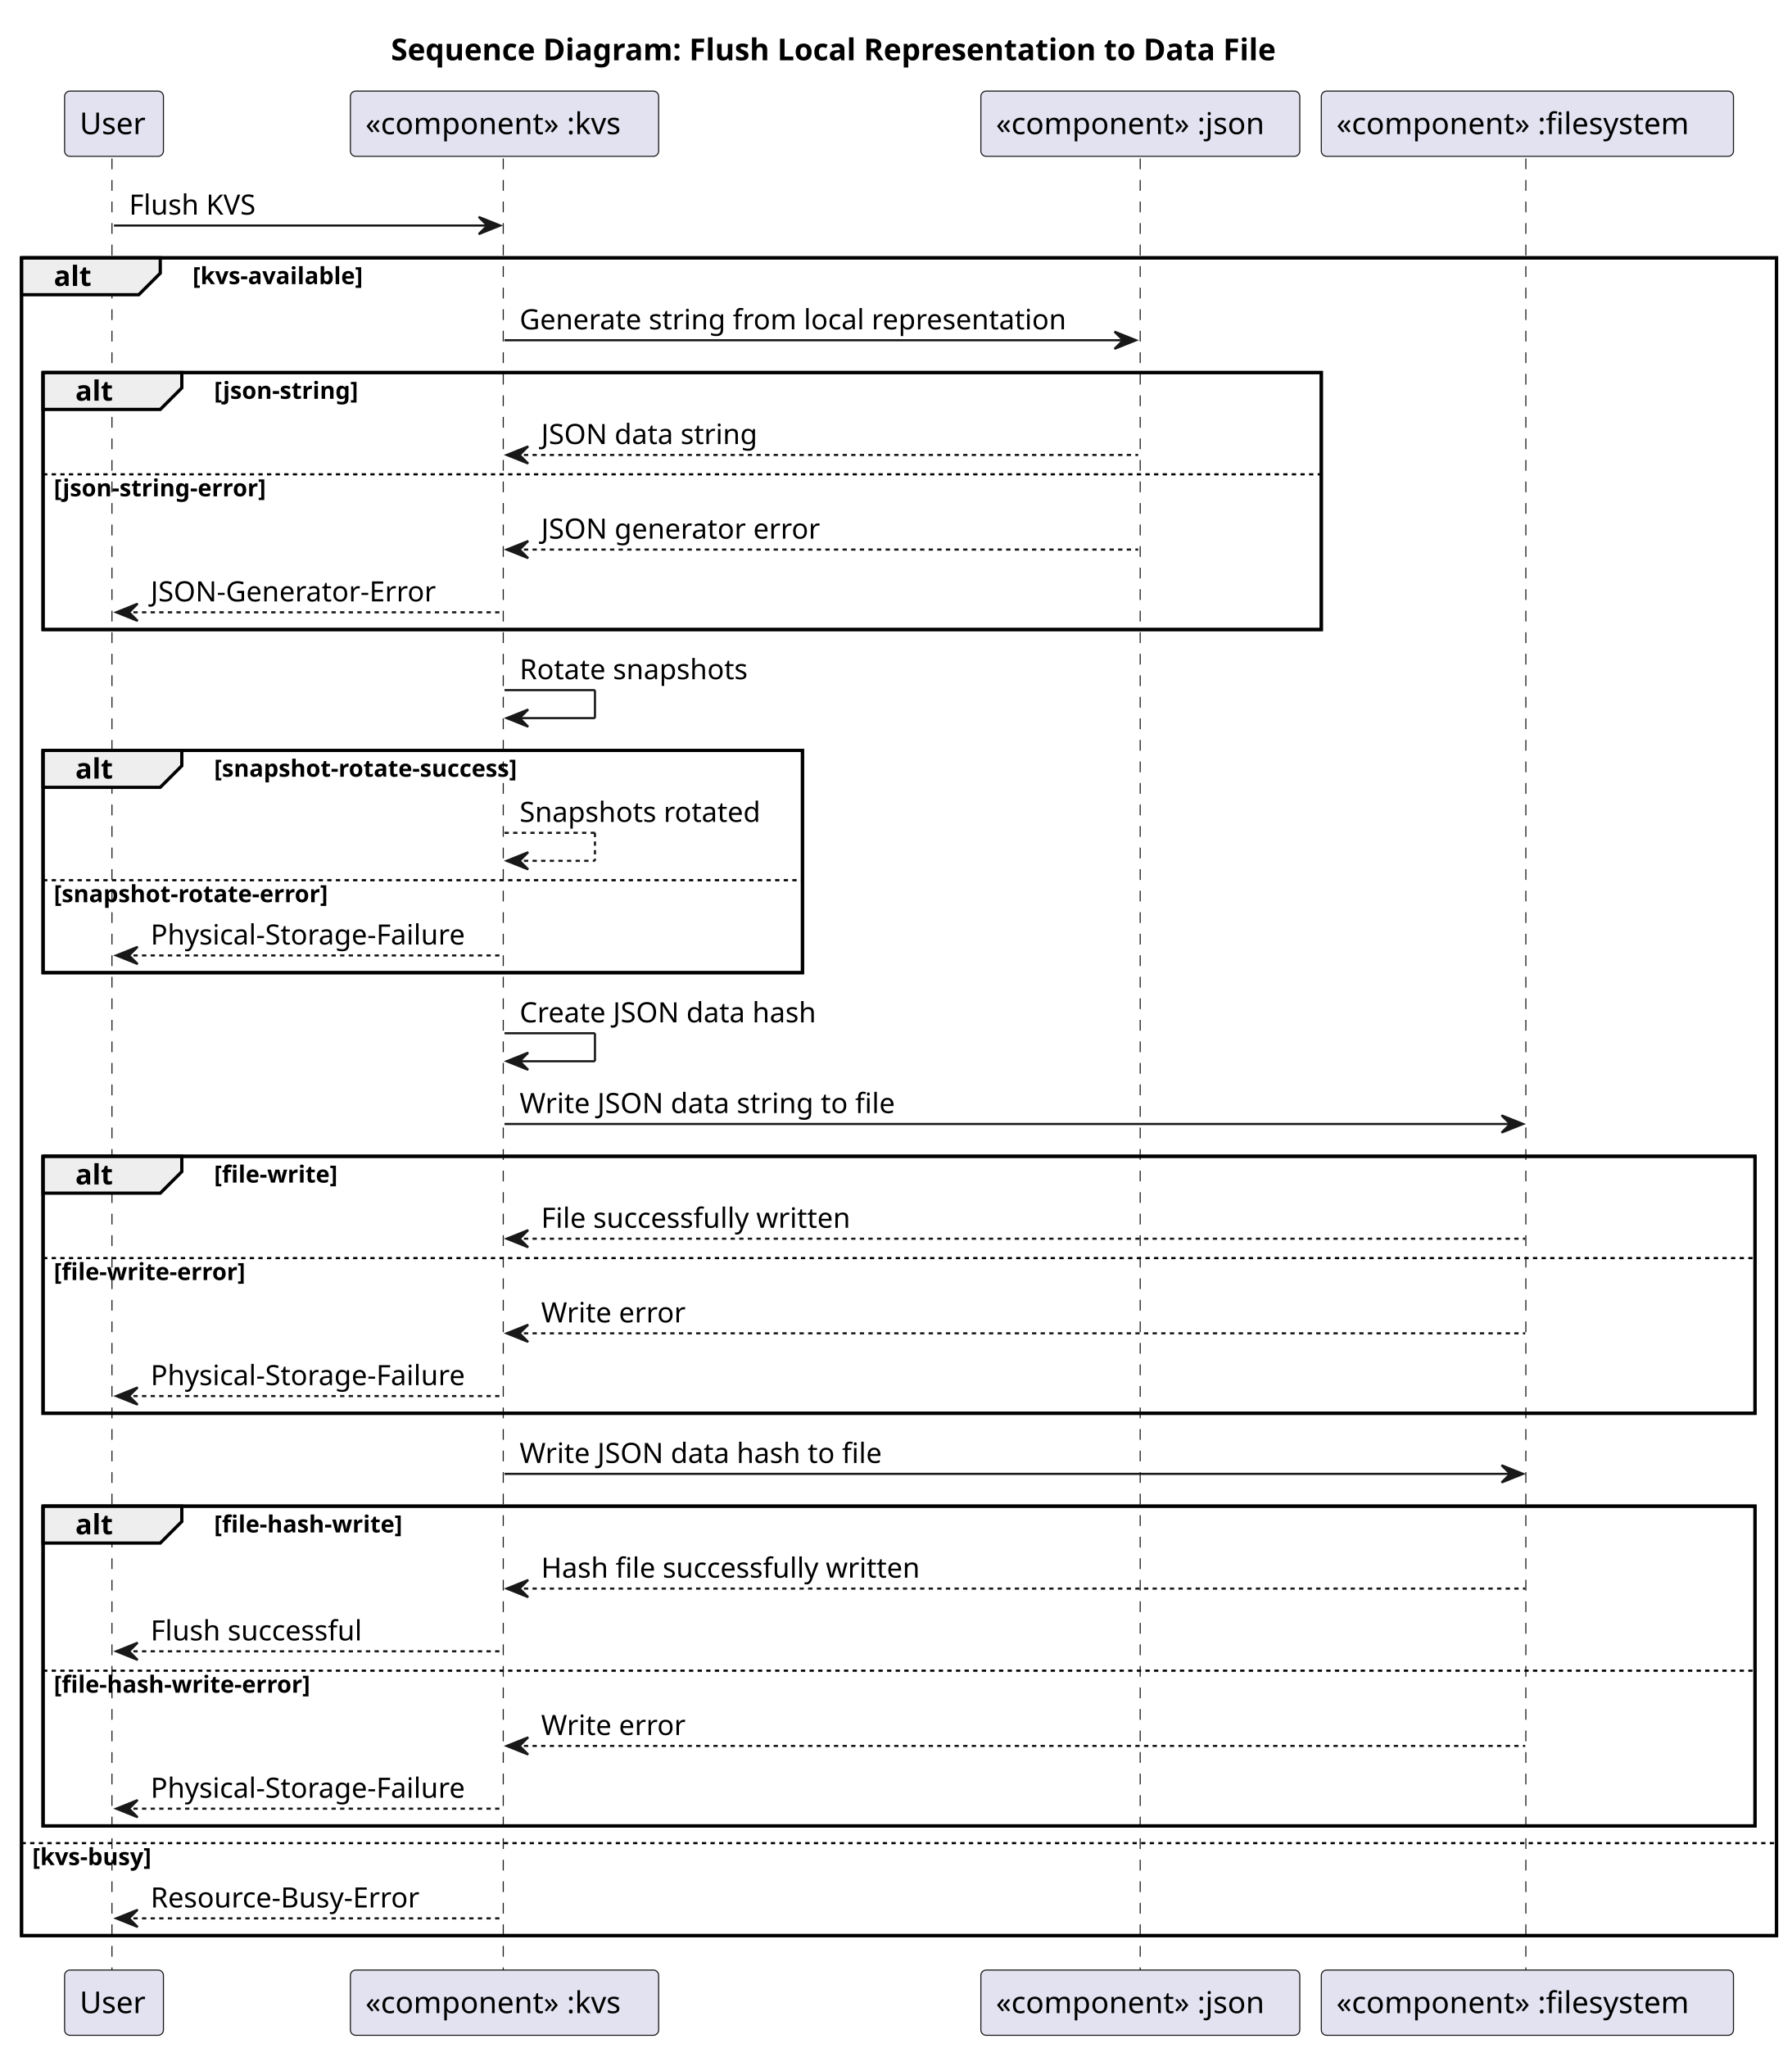
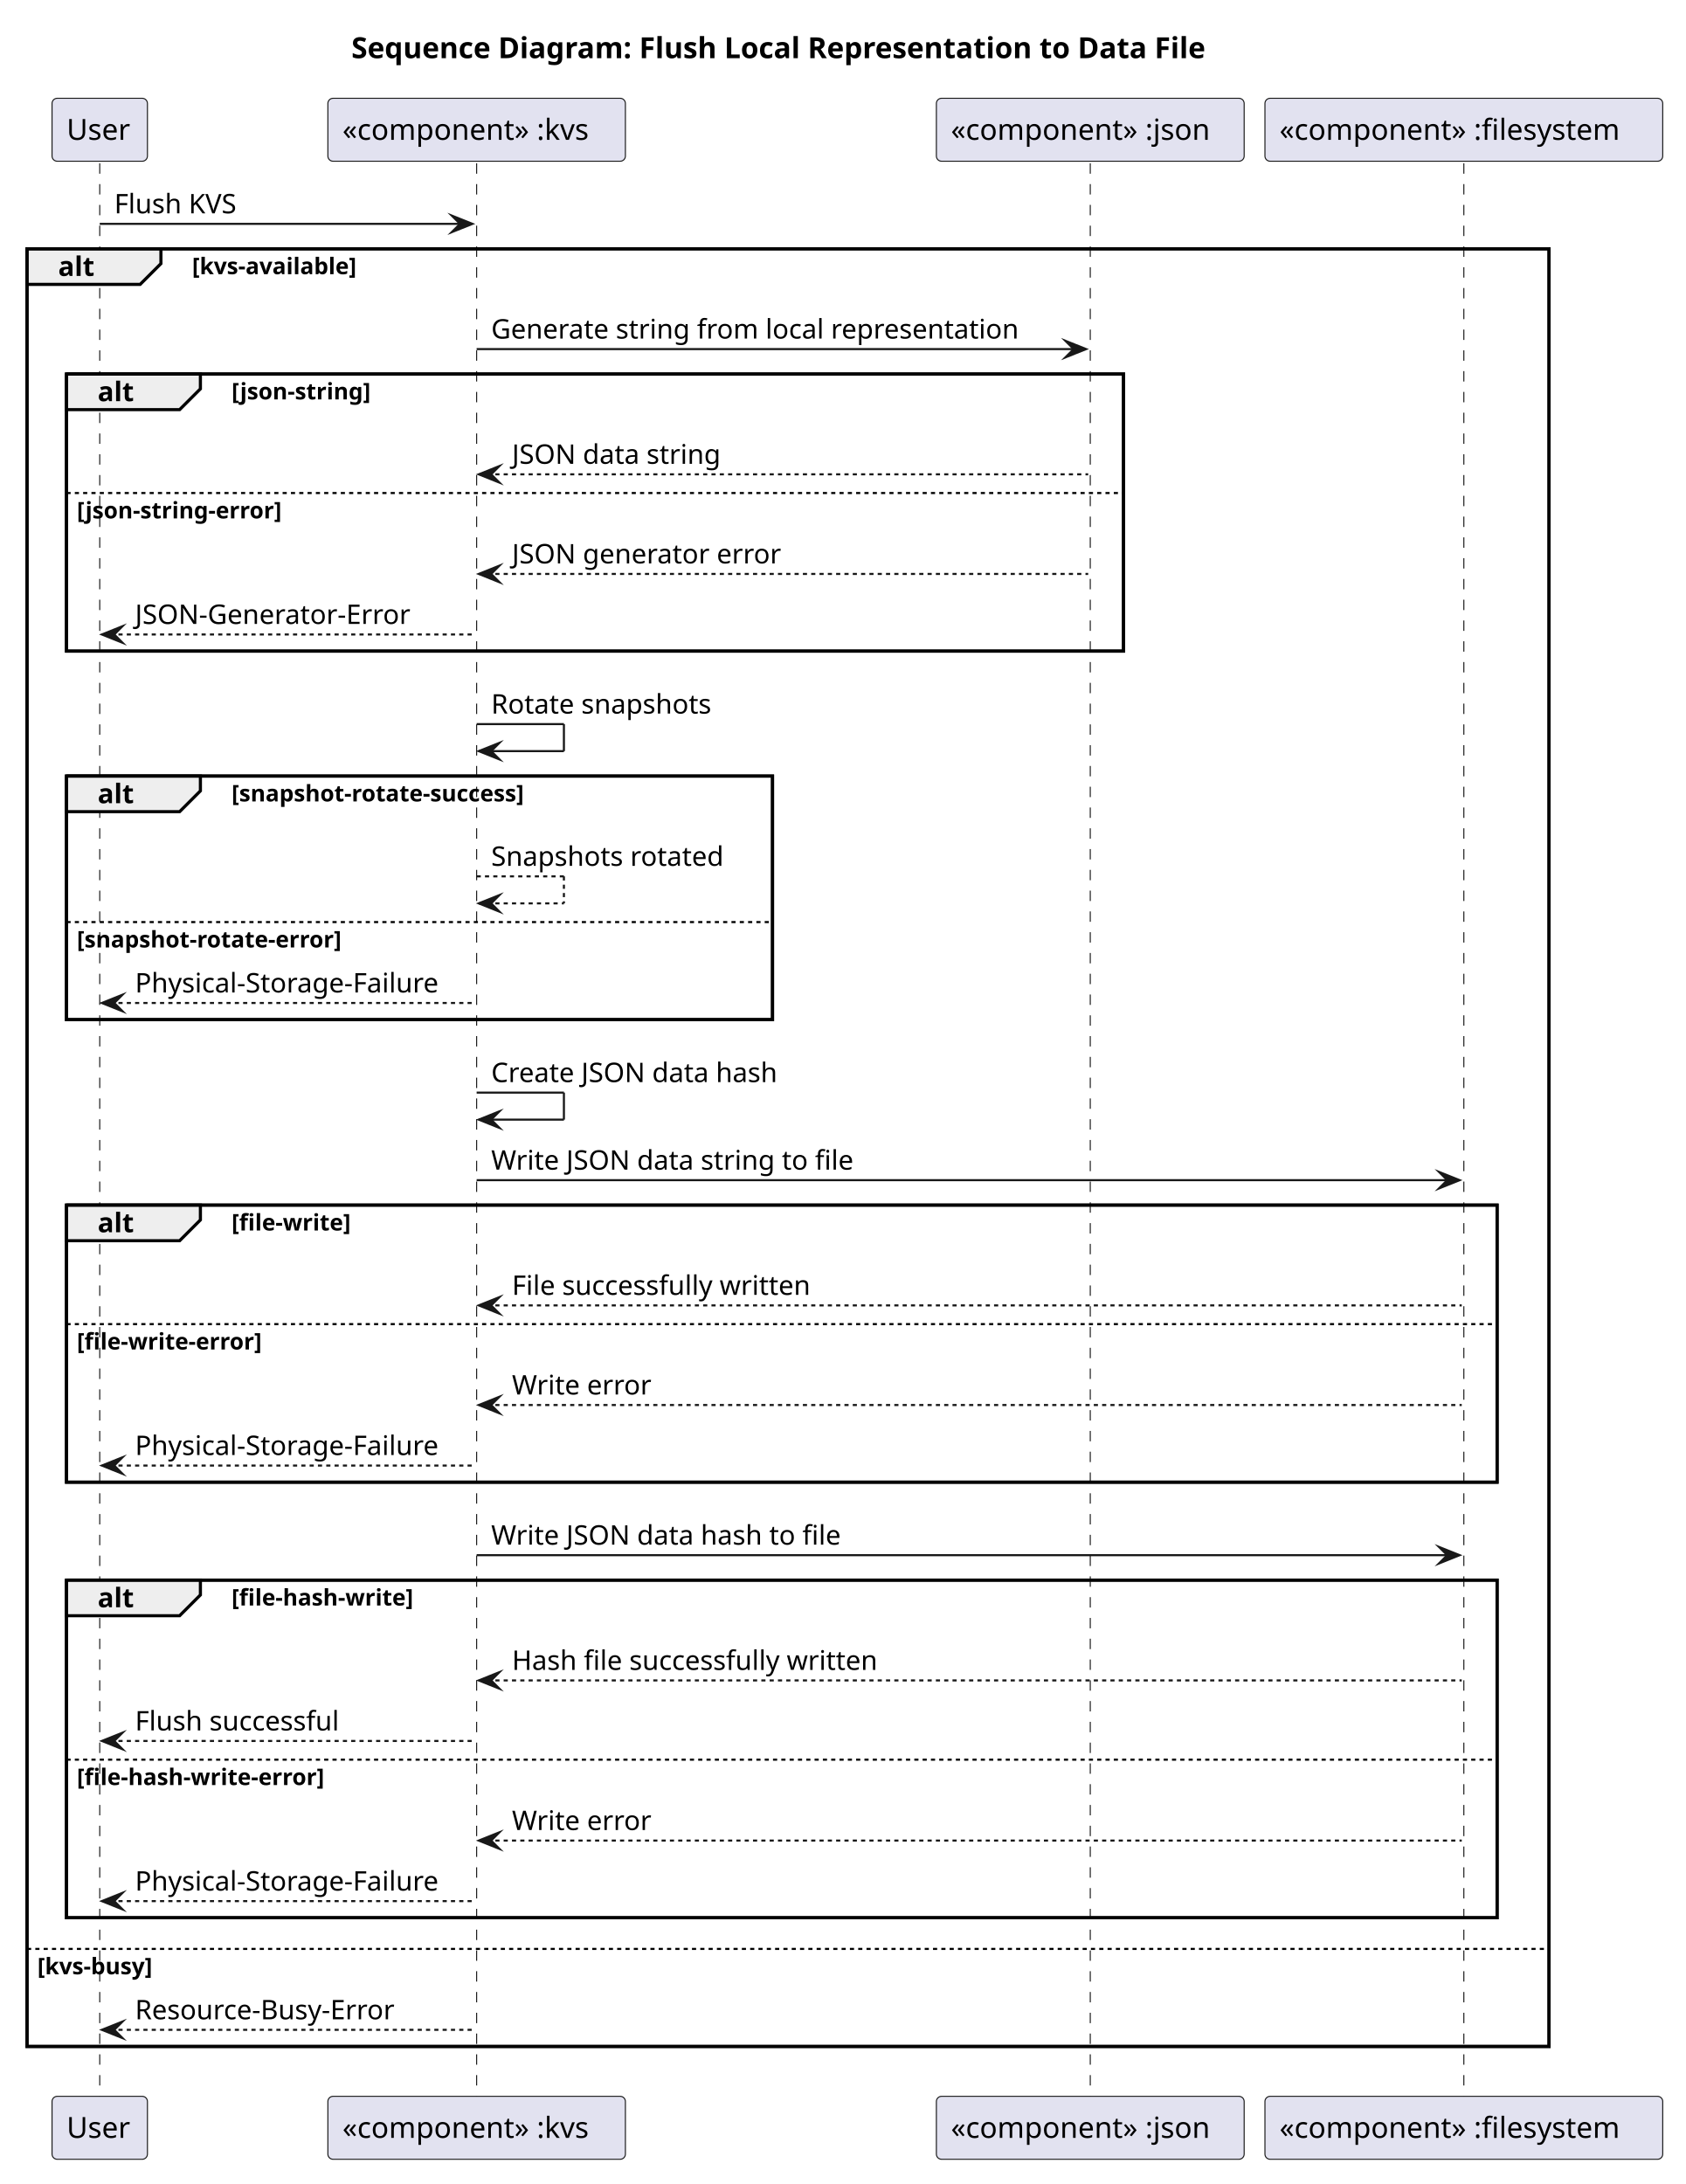
- <svg xmlns="http://www.w3.org/2000/svg" contentStyleType="text/css" data-diagram-type="SEQUENCE" height="951px" preserveAspectRatio="none" style="width:832px;height:951px;background:#FFFFFF;" version="1.1" viewBox="0 0 832 951" width="832px" zoomAndPan="magnify">
+ <svg xmlns="http://www.w3.org/2000/svg" version="1.1" data-diagram-type="SEQUENCE" style="width:811px;height:1051px;background:#FFFFFF;" width="811px" height="1051px" viewBox="0 0 811 1051" zoomAndPan="magnify" preserveAspectRatio="none" contentStyleType="text/css">
  <defs />
-   <g>
-     <text fill="#000000" font-family="sans-serif" font-size="14" font-weight="bold" lengthAdjust="spacing" textLength="470.962" x="181.585" y="27.995">Sequence Diagram: Flush Local Representation to Data File</text>
-     <rect fill="transparent" height="779.078" style="stroke:#000000;stroke-width:1.5;" width="815.132" x="10" y="119.727" />
-     <rect fill="transparent" height="119.336" style="stroke:#000000;stroke-width:1.5;" width="593.698" x="20" y="172.992" />
-     <rect fill="transparent" height="103.203" style="stroke:#000000;stroke-width:1.5;" width="352.719" x="20" y="348.461" />
-     <rect fill="transparent" height="119.336" style="stroke:#000000;stroke-width:1.5;" width="795.132" x="20" y="536.93" />
-     <rect fill="transparent" height="148.469" style="stroke:#000000;stroke-width:1.5;" width="795.132" x="20" y="699.398" />
-     <g>
-       <rect fill="transparent" height="842.211" width="8" x="48.955" y="73.594" />
-       <line style="stroke:#181818;stroke-width:0.5;stroke-dasharray:5.0,5.0;" x1="52" x2="52" y1="73.594" y2="915.805" />
-     </g>
-     <g>
-       <rect fill="transparent" height="842.211" width="8" x="230.333" y="73.594" />
-       <line style="stroke:#181818;stroke-width:0.5;stroke-dasharray:5.0,5.0;" x1="233.74" x2="233.74" y1="73.594" y2="915.805" />
-     </g>
-     <g>
-       <rect fill="transparent" height="842.211" width="8" x="525.638" y="73.594" />
-       <line style="stroke:#181818;stroke-width:0.5;stroke-dasharray:5.0,5.0;" x1="529.577" x2="529.577" y1="73.594" y2="915.805" />
-     </g>
-     <g>
-       <rect fill="transparent" height="842.211" width="8" x="705.415" y="73.594" />
-       <line style="stroke:#181818;stroke-width:0.5;stroke-dasharray:5.0,5.0;" x1="708.698" x2="708.698" y1="73.594" y2="915.805" />
-     </g>
-     <rect fill="#E2E2F0" height="30.297" rx="2.5" ry="2.5" style="stroke:#181818;stroke-width:0.5;" width="45.91" x="30" y="42.297" />
-     <text fill="#000000" font-family="sans-serif" font-size="14" lengthAdjust="spacing" textLength="31.91" x="37" y="62.292">User</text>
-     <rect fill="#E2E2F0" height="30.297" rx="2.5" ry="2.5" style="stroke:#181818;stroke-width:0.5;" width="45.91" x="30" y="914.805" />
-     <text fill="#000000" font-family="sans-serif" font-size="14" lengthAdjust="spacing" textLength="31.91" x="37" y="934.8">User</text>
-     <rect fill="#E2E2F0" height="30.297" rx="2.5" ry="2.5" style="stroke:#181818;stroke-width:0.5;" width="143.185" x="162.74" y="42.297" />
-     <text fill="#000000" font-family="sans-serif" font-size="14" lengthAdjust="spacing" textLength="129.185" x="169.74" y="62.292">«component» :kvs</text>
-     <rect fill="#E2E2F0" height="30.297" rx="2.5" ry="2.5" style="stroke:#181818;stroke-width:0.5;" width="143.185" x="162.74" y="914.805" />
-     <text fill="#000000" font-family="sans-serif" font-size="14" lengthAdjust="spacing" textLength="129.185" x="169.74" y="934.8">«component» :kvs</text>
-     <rect fill="#E2E2F0" height="30.297" rx="2.5" ry="2.5" style="stroke:#181818;stroke-width:0.5;" width="148.121" x="455.577" y="42.297" />
-     <text fill="#000000" font-family="sans-serif" font-size="14" lengthAdjust="spacing" textLength="134.121" x="462.577" y="62.292">«component» :json</text>
-     <rect fill="#E2E2F0" height="30.297" rx="2.5" ry="2.5" style="stroke:#181818;stroke-width:0.5;" width="148.121" x="455.577" y="914.805" />
-     <text fill="#000000" font-family="sans-serif" font-size="14" lengthAdjust="spacing" textLength="134.121" x="462.577" y="934.8">«component» :json</text>
-     <rect fill="#E2E2F0" height="30.297" rx="2.5" ry="2.5" style="stroke:#181818;stroke-width:0.5;" width="191.434" x="613.698" y="42.297" />
-     <text fill="#000000" font-family="sans-serif" font-size="14" lengthAdjust="spacing" textLength="177.434" x="620.698" y="62.292">«component» :filesystem</text>
-     <rect fill="#E2E2F0" height="30.297" rx="2.5" ry="2.5" style="stroke:#181818;stroke-width:0.5;" width="191.434" x="613.698" y="914.805" />
-     <text fill="#000000" font-family="sans-serif" font-size="14" lengthAdjust="spacing" textLength="177.434" x="620.698" y="934.8">«component» :filesystem</text>
-     <polygon fill="#181818" points="222.333,100.727,232.333,104.727,222.333,108.727,226.333,104.727" style="stroke:#181818;stroke-width:1;" />
-     <line style="stroke:#181818;stroke-width:1;" x1="52.955" x2="228.333" y1="104.727" y2="104.727" />
-     <text fill="#000000" font-family="sans-serif" font-size="13" lengthAdjust="spacing" textLength="64.143" x="59.955" y="99.661">Flush KVS</text>
-     <path d="M10,119.727 L74.443,119.727 L74.443,126.859 L64.443,136.859 L10,136.859 L10,119.727 " fill="#EEEEEE" style="stroke:#000000;stroke-width:1.5;" />
-     <rect fill="transparent" height="779.078" style="stroke:#000000;stroke-width:1.5;" width="815.132" x="10" y="119.727" />
-     <text fill="#000000" font-family="sans-serif" font-size="13" font-weight="bold" lengthAdjust="spacing" textLength="19.443" x="25" y="132.793">alt</text>
-     <text fill="#000000" font-family="sans-serif" font-size="11" font-weight="bold" lengthAdjust="spacing" textLength="91.738" x="89.443" y="131.937">[kvs-available]</text>
-     <polygon fill="#181818" points="517.638,153.992,527.638,157.992,517.638,161.992,521.638,157.992" style="stroke:#181818;stroke-width:1;" />
-     <line style="stroke:#181818;stroke-width:1;" x1="234.333" x2="523.638" y1="157.992" y2="157.992" />
-     <text fill="#000000" font-family="sans-serif" font-size="13" lengthAdjust="spacing" textLength="271.305" x="241.333" y="152.926">Generate string from local representation</text>
-     <path d="M20,172.992 L84.443,172.992 L84.443,180.125 L74.443,190.125 L20,190.125 L20,172.992 " fill="#EEEEEE" style="stroke:#000000;stroke-width:1.5;" />
-     <rect fill="transparent" height="119.336" style="stroke:#000000;stroke-width:1.5;" width="593.698" x="20" y="172.992" />
-     <text fill="#000000" font-family="sans-serif" font-size="13" font-weight="bold" lengthAdjust="spacing" textLength="19.443" x="35" y="186.059">alt</text>
-     <text fill="#000000" font-family="sans-serif" font-size="11" font-weight="bold" lengthAdjust="spacing" textLength="77.032" x="99.443" y="185.203">[json-string]</text>
-     <polygon fill="#181818" points="245.333,207.258,235.333,211.258,245.333,215.258,241.333,211.258" style="stroke:#181818;stroke-width:1;" />
-     <line style="stroke:#181818;stroke-width:1;stroke-dasharray:2.0,2.0;" x1="239.333" x2="528.638" y1="211.258" y2="211.258" />
-     <text fill="#000000" font-family="sans-serif" font-size="13" lengthAdjust="spacing" textLength="106.907" x="251.333" y="206.192">JSON data string</text>
-     <line style="stroke:#000000;stroke-width:1;stroke-dasharray:2.0,2.0;" x1="20" x2="613.698" y1="220.258" y2="220.258" />
-     <text fill="#000000" font-family="sans-serif" font-size="11" font-weight="bold" lengthAdjust="spacing" textLength="112.89" x="25" y="230.468">[json-string-error]</text>
-     <polygon fill="#181818" points="245.333,251.195,235.333,255.195,245.333,259.195,241.333,255.195" style="stroke:#181818;stroke-width:1;" />
-     <line style="stroke:#181818;stroke-width:1;stroke-dasharray:2.0,2.0;" x1="239.333" x2="528.638" y1="255.195" y2="255.195" />
-     <text fill="#000000" font-family="sans-serif" font-size="13" lengthAdjust="spacing" textLength="136.487" x="251.333" y="250.129">JSON generator error</text>
-     <polygon fill="#181818" points="63.955,280.328,53.955,284.328,63.955,288.328,59.955,284.328" style="stroke:#181818;stroke-width:1;" />
-     <line style="stroke:#181818;stroke-width:1;stroke-dasharray:2.0,2.0;" x1="57.955" x2="233.333" y1="284.328" y2="284.328" />
-     <text fill="#000000" font-family="sans-serif" font-size="13" lengthAdjust="spacing" textLength="139.642" x="69.955" y="279.262">JSON-Generator-Error</text>
-     <line style="stroke:#181818;stroke-width:1;" x1="234.333" x2="276.332" y1="320.461" y2="320.461" />
-     <line style="stroke:#181818;stroke-width:1;" x1="276.332" x2="276.332" y1="320.461" y2="333.461" />
-     <line style="stroke:#181818;stroke-width:1;" x1="235.333" x2="276.332" y1="333.461" y2="333.461" />
-     <polygon fill="#181818" points="245.333,329.461,235.333,333.461,245.333,337.461,241.333,333.461" style="stroke:#181818;stroke-width:1;" />
-     <text fill="#000000" font-family="sans-serif" font-size="13" lengthAdjust="spacing" textLength="113.344" x="241.333" y="315.395">Rotate snapshots</text>
-     <path d="M20,348.461 L84.443,348.461 L84.443,355.594 L74.443,365.594 L20,365.594 L20,348.461 " fill="#EEEEEE" style="stroke:#000000;stroke-width:1.5;" />
-     <rect fill="transparent" height="103.203" style="stroke:#000000;stroke-width:1.5;" width="352.719" x="20" y="348.461" />
-     <text fill="#000000" font-family="sans-serif" font-size="13" font-weight="bold" lengthAdjust="spacing" textLength="19.443" x="35" y="361.528">alt</text>
-     <text fill="#000000" font-family="sans-serif" font-size="11" font-weight="bold" lengthAdjust="spacing" textLength="162.411" x="99.443" y="360.671">[snapshot-rotate-success]</text>
-     <line style="stroke:#181818;stroke-width:1;stroke-dasharray:2.0,2.0;" x1="234.333" x2="276.332" y1="386.727" y2="386.727" />
-     <line style="stroke:#181818;stroke-width:1;stroke-dasharray:2.0,2.0;" x1="276.332" x2="276.332" y1="386.727" y2="399.727" />
-     <line style="stroke:#181818;stroke-width:1;stroke-dasharray:2.0,2.0;" x1="235.333" x2="276.332" y1="399.727" y2="399.727" />
-     <polygon fill="#181818" points="245.333,395.727,235.333,399.727,245.333,403.727,241.333,399.727" style="stroke:#181818;stroke-width:1;" />
-     <text fill="#000000" font-family="sans-serif" font-size="13" lengthAdjust="spacing" textLength="119.387" x="241.333" y="381.661">Snapshots rotated</text>
-     <line style="stroke:#000000;stroke-width:1;stroke-dasharray:2.0,2.0;" x1="20" x2="372.719" y1="408.727" y2="408.727" />
-     <text fill="#000000" font-family="sans-serif" font-size="11" font-weight="bold" lengthAdjust="spacing" textLength="145.728" x="25" y="418.937">[snapshot-rotate-error]</text>
-     <polygon fill="#181818" points="63.955,439.664,53.955,443.664,63.955,447.664,59.955,443.664" style="stroke:#181818;stroke-width:1;" />
-     <line style="stroke:#181818;stroke-width:1;stroke-dasharray:2.0,2.0;" x1="57.955" x2="233.333" y1="443.664" y2="443.664" />
-     <text fill="#000000" font-family="sans-serif" font-size="13" lengthAdjust="spacing" textLength="157.377" x="69.955" y="438.598">Physical-Storage-Failure</text>
-     <line style="stroke:#181818;stroke-width:1;" x1="234.333" x2="276.332" y1="479.797" y2="479.797" />
-     <line style="stroke:#181818;stroke-width:1;" x1="276.332" x2="276.332" y1="479.797" y2="492.797" />
-     <line style="stroke:#181818;stroke-width:1;" x1="235.333" x2="276.332" y1="492.797" y2="492.797" />
-     <polygon fill="#181818" points="245.333,488.797,235.333,492.797,245.333,496.797,241.333,492.797" style="stroke:#181818;stroke-width:1;" />
-     <text fill="#000000" font-family="sans-serif" font-size="13" lengthAdjust="spacing" textLength="148.421" x="241.333" y="474.731">Create JSON data hash</text>
-     <polygon fill="#181818" points="697.415,517.93,707.415,521.93,697.415,525.93,701.415,521.93" style="stroke:#181818;stroke-width:1;" />
-     <line style="stroke:#181818;stroke-width:1;" x1="234.333" x2="703.415" y1="521.93" y2="521.93" />
-     <text fill="#000000" font-family="sans-serif" font-size="13" lengthAdjust="spacing" textLength="187.059" x="241.333" y="516.864">Write JSON data string to file</text>
-     <path d="M20,536.93 L84.443,536.93 L84.443,544.062 L74.443,554.062 L20,554.062 L20,536.93 " fill="#EEEEEE" style="stroke:#000000;stroke-width:1.5;" />
-     <rect fill="transparent" height="119.336" style="stroke:#000000;stroke-width:1.5;" width="795.132" x="20" y="536.93" />
-     <text fill="#000000" font-family="sans-serif" font-size="13" font-weight="bold" lengthAdjust="spacing" textLength="19.443" x="35" y="549.997">alt</text>
-     <text fill="#000000" font-family="sans-serif" font-size="11" font-weight="bold" lengthAdjust="spacing" textLength="66.483" x="99.443" y="549.14">[file-write]</text>
-     <polygon fill="#181818" points="245.333,571.195,235.333,575.195,245.333,579.195,241.333,575.195" style="stroke:#181818;stroke-width:1;" />
-     <line style="stroke:#181818;stroke-width:1;stroke-dasharray:2.0,2.0;" x1="239.333" x2="708.415" y1="575.195" y2="575.195" />
-     <text fill="#000000" font-family="sans-serif" font-size="13" lengthAdjust="spacing" textLength="155.568" x="251.333" y="570.129">File successfully written</text>
-     <line style="stroke:#000000;stroke-width:1;stroke-dasharray:2.0,2.0;" x1="20" x2="815.132" y1="584.195" y2="584.195" />
-     <text fill="#000000" font-family="sans-serif" font-size="11" font-weight="bold" lengthAdjust="spacing" textLength="102.341" x="25" y="594.406">[file-write-error]</text>
-     <polygon fill="#181818" points="245.333,615.133,235.333,619.133,245.333,623.133,241.333,619.133" style="stroke:#181818;stroke-width:1;" />
-     <line style="stroke:#181818;stroke-width:1;stroke-dasharray:2.0,2.0;" x1="239.333" x2="708.415" y1="619.133" y2="619.133" />
-     <text fill="#000000" font-family="sans-serif" font-size="13" lengthAdjust="spacing" textLength="71.024" x="251.333" y="614.067">Write error</text>
-     <polygon fill="#181818" points="63.955,644.266,53.955,648.266,63.955,652.266,59.955,648.266" style="stroke:#181818;stroke-width:1;" />
-     <line style="stroke:#181818;stroke-width:1;stroke-dasharray:2.0,2.0;" x1="57.955" x2="233.333" y1="648.266" y2="648.266" />
-     <text fill="#000000" font-family="sans-serif" font-size="13" lengthAdjust="spacing" textLength="157.377" x="69.955" y="643.2">Physical-Storage-Failure</text>
-     <polygon fill="#181818" points="697.415,680.398,707.415,684.398,697.415,688.398,701.415,684.398" style="stroke:#181818;stroke-width:1;" />
-     <line style="stroke:#181818;stroke-width:1;" x1="234.333" x2="703.415" y1="684.398" y2="684.398" />
-     <text fill="#000000" font-family="sans-serif" font-size="13" lengthAdjust="spacing" textLength="180.959" x="241.333" y="679.332">Write JSON data hash to file</text>
-     <path d="M20,699.398 L84.443,699.398 L84.443,706.531 L74.443,716.531 L20,716.531 L20,699.398 " fill="#EEEEEE" style="stroke:#000000;stroke-width:1.5;" />
-     <rect fill="transparent" height="148.469" style="stroke:#000000;stroke-width:1.5;" width="795.132" x="20" y="699.398" />
-     <text fill="#000000" font-family="sans-serif" font-size="13" font-weight="bold" lengthAdjust="spacing" textLength="19.443" x="35" y="712.465">alt</text>
-     <text fill="#000000" font-family="sans-serif" font-size="11" font-weight="bold" lengthAdjust="spacing" textLength="100.681" x="99.443" y="711.609">[file-hash-write]</text>
-     <polygon fill="#181818" points="245.333,733.664,235.333,737.664,245.333,741.664,241.333,737.664" style="stroke:#181818;stroke-width:1;" />
-     <line style="stroke:#181818;stroke-width:1;stroke-dasharray:2.0,2.0;" x1="239.333" x2="708.415" y1="737.664" y2="737.664" />
-     <text fill="#000000" font-family="sans-serif" font-size="13" lengthAdjust="spacing" textLength="189.554" x="251.333" y="732.598">Hash file successfully written</text>
-     <polygon fill="#181818" points="63.955,762.797,53.955,766.797,63.955,770.797,59.955,766.797" style="stroke:#181818;stroke-width:1;" />
-     <line style="stroke:#181818;stroke-width:1;stroke-dasharray:2.0,2.0;" x1="57.955" x2="233.333" y1="766.797" y2="766.797" />
-     <text fill="#000000" font-family="sans-serif" font-size="13" lengthAdjust="spacing" textLength="105.752" x="69.955" y="761.731">Flush successful</text>
-     <line style="stroke:#000000;stroke-width:1;stroke-dasharray:2.0,2.0;" x1="20" x2="815.132" y1="775.797" y2="775.797" />
-     <text fill="#000000" font-family="sans-serif" font-size="11" font-weight="bold" lengthAdjust="spacing" textLength="136.539" x="25" y="786.007">[file-hash-write-error]</text>
-     <polygon fill="#181818" points="245.333,806.734,235.333,810.734,245.333,814.734,241.333,810.734" style="stroke:#181818;stroke-width:1;" />
-     <line style="stroke:#181818;stroke-width:1;stroke-dasharray:2.0,2.0;" x1="239.333" x2="708.415" y1="810.734" y2="810.734" />
-     <text fill="#000000" font-family="sans-serif" font-size="13" lengthAdjust="spacing" textLength="71.024" x="251.333" y="805.668">Write error</text>
-     <polygon fill="#181818" points="63.955,835.867,53.955,839.867,63.955,843.867,59.955,839.867" style="stroke:#181818;stroke-width:1;" />
-     <line style="stroke:#181818;stroke-width:1;stroke-dasharray:2.0,2.0;" x1="57.955" x2="233.333" y1="839.867" y2="839.867" />
-     <text fill="#000000" font-family="sans-serif" font-size="13" lengthAdjust="spacing" textLength="157.377" x="69.955" y="834.801">Physical-Storage-Failure</text>
-     <line style="stroke:#000000;stroke-width:1;stroke-dasharray:2.0,2.0;" x1="10" x2="825.132" y1="855.867" y2="855.867" />
-     <text fill="#000000" font-family="sans-serif" font-size="11" font-weight="bold" lengthAdjust="spacing" textLength="65.076" x="15" y="866.078">[kvs-busy]</text>
-     <polygon fill="#181818" points="63.955,886.805,53.955,890.805,63.955,894.805,59.955,890.805" style="stroke:#181818;stroke-width:1;" />
-     <line style="stroke:#181818;stroke-width:1;stroke-dasharray:2.0,2.0;" x1="57.955" x2="233.333" y1="890.805" y2="890.805" />
-     <text fill="#000000" font-family="sans-serif" font-size="13" lengthAdjust="spacing" textLength="133.694" x="69.955" y="885.739">Resource-Busy-Error</text>
+   <g font-family="sans-serif" lengthAdjust="spacing">
+     <g class="title" data-source-line="2">
+       <text x="169.107" y="27.995" fill="#000" font-size="14" textLength="470.962" font-weight="700">Sequence Diagram: Flush Local Representation to Data File</text>
+     </g>
+     <rect x="13" y="119.727" width="732.46" height="865.078" fill="none" style="stroke:#000;stroke-width:1.5;" />
+     <rect x="32" y="179.992" width="508.683" height="133.336" fill="none" style="stroke:#000;stroke-width:1.5;" />
+     <rect x="32" y="373.461" width="339.764" height="117.203" fill="none" style="stroke:#000;stroke-width:1.5;" />
+     <rect x="32" y="579.93" width="688.46" height="133.336" fill="none" style="stroke:#000;stroke-width:1.5;" />
+     <rect x="32" y="760.398" width="688.46" height="162.469" fill="none" style="stroke:#000;stroke-width:1.5;" />
+     <g class="participant-lifeline" data-qualified-name="actor" data-entity-uid="part1" id="part1-lifeline" data-source-line="4">
+       <g>
+         <rect x="44.5" y="78.594" width="8" height="930.211" fill="#000" fill-opacity="0" />
+         <line x1="48" y1="78.594" x2="48" y2="1008.805" style="stroke:#181818;stroke-width:0.5;stroke-dasharray:5,5;" />
+       </g>
+     </g>
+     <g class="participant-lifeline" data-qualified-name="kvs" data-entity-uid="part2" id="part2-lifeline" data-source-line="5">
+       <g>
+         <rect x="225.877" y="78.594" width="8" height="930.211" fill="#000" fill-opacity="0" />
+         <line x1="229.377" y1="78.594" x2="229.377" y2="1008.805" style="stroke:#181818;stroke-width:0.5;stroke-dasharray:5,5;" />
+       </g>
+     </g>
+     <g class="participant-lifeline" data-qualified-name="json_parser" data-entity-uid="part3" id="part3-lifeline" data-source-line="6">
+       <g>
+         <rect x="521.183" y="78.594" width="8" height="930.211" fill="#000" fill-opacity="0" />
+         <line x1="524.683" y1="78.594" x2="524.683" y2="1008.805" style="stroke:#181818;stroke-width:0.5;stroke-dasharray:5,5;" />
+       </g>
+     </g>
+     <g class="participant-lifeline" data-qualified-name="fs" data-entity-uid="part4" id="part4-lifeline" data-source-line="7">
+       <g>
+         <rect x="700.96" y="78.594" width="8" height="930.211" fill="#000" fill-opacity="0" />
+         <line x1="704.46" y1="78.594" x2="704.46" y2="1008.805" style="stroke:#181818;stroke-width:0.5;stroke-dasharray:5,5;" />
+       </g>
+     </g>
+     <g class="participant participant-head" data-qualified-name="actor" data-entity-uid="part1" id="part1-head" data-source-line="4">
+       <rect x="25.045" y="47.297" width="45.91" height="30.297" fill="#E2E2F0" style="stroke:#181818;stroke-width:0.5;" rx="2.5" ry="2.5" />
+       <text x="32.045" y="67.292" fill="#000" font-size="14" textLength="31.91">User</text>
+     </g>
+     <g class="participant participant-head" data-qualified-name="kvs" data-entity-uid="part2" id="part2-head" data-source-line="5">
+       <rect x="157.785" y="47.297" width="143.186" height="30.297" fill="#E2E2F0" style="stroke:#181818;stroke-width:0.5;" rx="2.5" ry="2.5" />
+       <text x="164.785" y="67.292" fill="#000" font-size="14" textLength="129.186">«component» :kvs</text>
+     </g>
+     <g class="participant participant-head" data-qualified-name="json_parser" data-entity-uid="part3" id="part3-head" data-source-line="6">
+       <rect x="450.622" y="47.297" width="148.121" height="30.297" fill="#E2E2F0" style="stroke:#181818;stroke-width:0.5;" rx="2.5" ry="2.5" />
+       <text x="457.622" y="67.292" fill="#000" font-size="14" textLength="134.121">«component» :json</text>
+     </g>
+     <g class="participant participant-head" data-qualified-name="fs" data-entity-uid="part4" id="part4-head" data-source-line="7">
+       <rect x="608.743" y="47.297" width="191.434" height="30.297" fill="#E2E2F0" style="stroke:#181818;stroke-width:0.5;" rx="2.5" ry="2.5" />
+       <text x="615.743" y="67.292" fill="#000" font-size="14" textLength="177.434">«component» :filesystem</text>
+     </g>
+     <g class="participant participant-tail" data-qualified-name="actor" data-entity-uid="part1" id="part1-tail" data-source-line="4">
+       <rect x="25.045" y="1008.805" width="45.91" height="30.297" fill="#E2E2F0" style="stroke:#181818;stroke-width:0.5;" rx="2.5" ry="2.5" />
+       <text x="32.045" y="1028.8" fill="#000" font-size="14" textLength="31.91">User</text>
+     </g>
+     <g class="participant participant-tail" data-qualified-name="kvs" data-entity-uid="part2" id="part2-tail" data-source-line="5">
+       <rect x="157.785" y="1008.805" width="143.186" height="30.297" fill="#E2E2F0" style="stroke:#181818;stroke-width:0.5;" rx="2.5" ry="2.5" />
+       <text x="164.785" y="1028.8" fill="#000" font-size="14" textLength="129.186">«component» :kvs</text>
+     </g>
+     <g class="participant participant-tail" data-qualified-name="json_parser" data-entity-uid="part3" id="part3-tail" data-source-line="6">
+       <rect x="450.622" y="1008.805" width="148.121" height="30.297" fill="#E2E2F0" style="stroke:#181818;stroke-width:0.5;" rx="2.5" ry="2.5" />
+       <text x="457.622" y="1028.8" fill="#000" font-size="14" textLength="134.121">«component» :json</text>
+     </g>
+     <g class="participant participant-tail" data-qualified-name="fs" data-entity-uid="part4" id="part4-tail" data-source-line="7">
+       <rect x="608.743" y="1008.805" width="191.434" height="30.297" fill="#E2E2F0" style="stroke:#181818;stroke-width:0.5;" rx="2.5" ry="2.5" />
+       <text x="615.743" y="1028.8" fill="#000" font-size="14" textLength="177.434">«component» :filesystem</text>
+     </g>
+     <g class="message" data-entity-1="part1" data-entity-2="part2" id="msg1" data-source-line="9">
+       <polygon points="217.377,103.727,227.377,107.727,217.377,111.727,221.377,107.727" fill="#181818" style="stroke:#181818;stroke-width:1;stroke-linejoin:miter;stroke-miterlimit:10;" />
+       <line x1="48" y1="107.727" x2="223.377" y2="107.727" style="stroke:#181818;stroke-width:1;" />
+       <text x="55" y="102.661" fill="#000" font-size="13" textLength="64.143">Flush KVS</text>
+     </g>
+     <path d="M13,119.727 L77.443,119.727 L77.443,126.859 L67.443,136.859 L13,136.859 L13,119.727" style="stroke:#000;stroke-width:1.5;" fill="#EEE" />
+     <rect x="13" y="119.727" width="732.46" height="865.078" fill="none" style="stroke:#000;stroke-width:1.5;" />
+     <text x="28" y="132.793" fill="#000" font-size="13" textLength="19.443" font-weight="700">alt</text>
+     <text x="92.443" y="131.937" fill="#000" font-size="11" textLength="91.738" font-weight="700">[kvs-available]</text>
+     <g class="message" data-entity-1="part2" data-entity-2="part3" id="msg2" data-source-line="12">
+       <polygon points="512.683,163.992,522.683,167.992,512.683,171.992,516.683,167.992" fill="#181818" style="stroke:#181818;stroke-width:1;stroke-linejoin:miter;stroke-miterlimit:10;" />
+       <line x1="229.377" y1="167.992" x2="518.683" y2="167.992" style="stroke:#181818;stroke-width:1;" />
+       <text x="236.377" y="162.926" fill="#000" font-size="13" textLength="271.305">Generate string from local representation</text>
+     </g>
+     <path d="M32,179.992 L96.443,179.992 L96.443,187.125 L86.443,197.125 L32,197.125 L32,179.992" style="stroke:#000;stroke-width:1.5;" fill="#EEE" />
+     <rect x="32" y="179.992" width="508.683" height="133.336" fill="none" style="stroke:#000;stroke-width:1.5;" />
+     <text x="47" y="193.059" fill="#000" font-size="13" textLength="19.443" font-weight="700">alt</text>
+     <text x="111.443" y="192.203" fill="#000" font-size="11" textLength="77.032" font-weight="700">[json-string]</text>
+     <g class="message" data-entity-1="part3" data-entity-2="part2" id="msg3" data-source-line="15">
+       <polygon points="240.377,224.258,230.377,228.258,240.377,232.258,236.377,228.258" fill="#181818" style="stroke:#181818;stroke-width:1;stroke-linejoin:miter;stroke-miterlimit:10;" />
+       <line x1="234.377" y1="228.258" x2="523.683" y2="228.258" style="stroke:#181818;stroke-width:1;stroke-dasharray:2,2;" />
+       <text x="246.377" y="223.192" fill="#000" font-size="13" textLength="106.907">JSON data string</text>
+     </g>
+     <line x1="32" y1="237.258" x2="540.683" y2="237.258" style="stroke:#000;stroke-width:1;stroke-dasharray:2,2;" />
+     <text x="37" y="249.468" fill="#000" font-size="11" textLength="112.89" font-weight="700">[json-string-error]</text>
+     <g class="message" data-entity-1="part3" data-entity-2="part2" id="msg4" data-source-line="17">
+       <polygon points="240.377,272.195,230.377,276.195,240.377,280.195,236.377,276.195" fill="#181818" style="stroke:#181818;stroke-width:1;stroke-linejoin:miter;stroke-miterlimit:10;" />
+       <line x1="234.377" y1="276.195" x2="523.683" y2="276.195" style="stroke:#181818;stroke-width:1;stroke-dasharray:2,2;" />
+       <text x="246.377" y="271.129" fill="#000" font-size="13" textLength="136.487">JSON generator error</text>
+     </g>
+     <g class="message" data-entity-1="part2" data-entity-2="part1" id="msg5" data-source-line="18">
+       <polygon points="59,301.328,49,305.328,59,309.328,55,305.328" fill="#181818" style="stroke:#181818;stroke-width:1;stroke-linejoin:miter;stroke-miterlimit:10;" />
+       <line x1="53" y1="305.328" x2="228.377" y2="305.328" style="stroke:#181818;stroke-width:1;stroke-dasharray:2,2;" />
+       <text x="65" y="300.262" fill="#000" font-size="13" textLength="139.642">JSON-Generator-Error</text>
+     </g>
+     <g class="message" data-entity-1="part2" data-entity-2="part2" id="msg6" data-source-line="21">
+       <line x1="229.377" y1="348.461" x2="271.377" y2="348.461" style="stroke:#181818;stroke-width:1;" />
+       <line x1="271.377" y1="348.461" x2="271.377" y2="361.461" style="stroke:#181818;stroke-width:1;" />
+       <line x1="230.377" y1="361.461" x2="271.377" y2="361.461" style="stroke:#181818;stroke-width:1;" />
+       <polygon points="240.377,357.461,230.377,361.461,240.377,365.461,236.377,361.461" fill="#181818" style="stroke:#181818;stroke-width:1;stroke-linejoin:miter;stroke-miterlimit:10;" />
+       <text x="236.377" y="343.395" fill="#000" font-size="13" textLength="113.344">Rotate snapshots</text>
+     </g>
+     <path d="M32,373.461 L96.443,373.461 L96.443,380.594 L86.443,390.594 L32,390.594 L32,373.461" style="stroke:#000;stroke-width:1.5;" fill="#EEE" />
+     <rect x="32" y="373.461" width="339.764" height="117.203" fill="none" style="stroke:#000;stroke-width:1.5;" />
+     <text x="47" y="386.528" fill="#000" font-size="13" textLength="19.443" font-weight="700">alt</text>
+     <text x="111.443" y="385.671" fill="#000" font-size="11" textLength="162.411" font-weight="700">[snapshot-rotate-success]</text>
+     <g class="message" data-entity-1="part2" data-entity-2="part2" id="msg7" data-source-line="24">
+       <line x1="229.377" y1="421.727" x2="271.377" y2="421.727" style="stroke:#181818;stroke-width:1;stroke-dasharray:2,2;" />
+       <line x1="271.377" y1="421.727" x2="271.377" y2="434.727" style="stroke:#181818;stroke-width:1;stroke-dasharray:2,2;" />
+       <line x1="230.377" y1="434.727" x2="271.377" y2="434.727" style="stroke:#181818;stroke-width:1;stroke-dasharray:2,2;" />
+       <polygon points="240.377,430.727,230.377,434.727,240.377,438.727,236.377,434.727" fill="#181818" style="stroke:#181818;stroke-width:1;stroke-linejoin:miter;stroke-miterlimit:10;" />
+       <text x="236.377" y="416.661" fill="#000" font-size="13" textLength="119.387">Snapshots rotated</text>
+     </g>
+     <line x1="32" y1="443.727" x2="371.764" y2="443.727" style="stroke:#000;stroke-width:1;stroke-dasharray:2,2;" />
+     <text x="37" y="455.937" fill="#000" font-size="11" textLength="145.729" font-weight="700">[snapshot-rotate-error]</text>
+     <g class="message" data-entity-1="part2" data-entity-2="part1" id="msg8" data-source-line="26">
+       <polygon points="59,478.664,49,482.664,59,486.664,55,482.664" fill="#181818" style="stroke:#181818;stroke-width:1;stroke-linejoin:miter;stroke-miterlimit:10;" />
+       <line x1="53" y1="482.664" x2="228.377" y2="482.664" style="stroke:#181818;stroke-width:1;stroke-dasharray:2,2;" />
+       <text x="65" y="477.598" fill="#000" font-size="13" textLength="157.377">Physical-Storage-Failure</text>
+     </g>
+     <g class="message" data-entity-1="part2" data-entity-2="part2" id="msg9" data-source-line="29">
+       <line x1="229.377" y1="525.797" x2="271.377" y2="525.797" style="stroke:#181818;stroke-width:1;" />
+       <line x1="271.377" y1="525.797" x2="271.377" y2="538.797" style="stroke:#181818;stroke-width:1;" />
+       <line x1="230.377" y1="538.797" x2="271.377" y2="538.797" style="stroke:#181818;stroke-width:1;" />
+       <polygon points="240.377,534.797,230.377,538.797,240.377,542.797,236.377,538.797" fill="#181818" style="stroke:#181818;stroke-width:1;stroke-linejoin:miter;stroke-miterlimit:10;" />
+       <text x="236.377" y="520.731" fill="#000" font-size="13" textLength="148.421">Create JSON data hash</text>
+     </g>
+     <g class="message" data-entity-1="part2" data-entity-2="part4" id="msg10" data-source-line="31">
+       <polygon points="692.46,563.93,702.46,567.93,692.46,571.93,696.46,567.93" fill="#181818" style="stroke:#181818;stroke-width:1;stroke-linejoin:miter;stroke-miterlimit:10;" />
+       <line x1="229.377" y1="567.93" x2="698.46" y2="567.93" style="stroke:#181818;stroke-width:1;" />
+       <text x="236.377" y="562.864" fill="#000" font-size="13" textLength="187.059">Write JSON data string to file</text>
+     </g>
+     <path d="M32,579.93 L96.443,579.93 L96.443,587.063 L86.443,597.063 L32,597.063 L32,579.93" style="stroke:#000;stroke-width:1.5;" fill="#EEE" />
+     <rect x="32" y="579.93" width="688.46" height="133.336" fill="none" style="stroke:#000;stroke-width:1.5;" />
+     <text x="47" y="592.997" fill="#000" font-size="13" textLength="19.443" font-weight="700">alt</text>
+     <text x="111.443" y="592.14" fill="#000" font-size="11" textLength="66.483" font-weight="700">[file-write]</text>
+     <g class="message" data-entity-1="part4" data-entity-2="part2" id="msg11" data-source-line="34">
+       <polygon points="240.377,624.195,230.377,628.195,240.377,632.195,236.377,628.195" fill="#181818" style="stroke:#181818;stroke-width:1;stroke-linejoin:miter;stroke-miterlimit:10;" />
+       <line x1="234.377" y1="628.195" x2="703.46" y2="628.195" style="stroke:#181818;stroke-width:1;stroke-dasharray:2,2;" />
+       <text x="246.377" y="623.129" fill="#000" font-size="13" textLength="155.568">File successfully written</text>
+     </g>
+     <line x1="32" y1="637.195" x2="720.46" y2="637.195" style="stroke:#000;stroke-width:1;stroke-dasharray:2,2;" />
+     <text x="37" y="649.406" fill="#000" font-size="11" textLength="102.341" font-weight="700">[file-write-error]</text>
+     <g class="message" data-entity-1="part4" data-entity-2="part2" id="msg12" data-source-line="36">
+       <polygon points="240.377,672.133,230.377,676.133,240.377,680.133,236.377,676.133" fill="#181818" style="stroke:#181818;stroke-width:1;stroke-linejoin:miter;stroke-miterlimit:10;" />
+       <line x1="234.377" y1="676.133" x2="703.46" y2="676.133" style="stroke:#181818;stroke-width:1;stroke-dasharray:2,2;" />
+       <text x="246.377" y="671.067" fill="#000" font-size="13" textLength="71.024">Write error</text>
+     </g>
+     <g class="message" data-entity-1="part2" data-entity-2="part1" id="msg13" data-source-line="37">
+       <polygon points="59,701.266,49,705.266,59,709.266,55,705.266" fill="#181818" style="stroke:#181818;stroke-width:1;stroke-linejoin:miter;stroke-miterlimit:10;" />
+       <line x1="53" y1="705.266" x2="228.377" y2="705.266" style="stroke:#181818;stroke-width:1;stroke-dasharray:2,2;" />
+       <text x="65" y="700.2" fill="#000" font-size="13" textLength="157.377">Physical-Storage-Failure</text>
+     </g>
+     <g class="message" data-entity-1="part2" data-entity-2="part4" id="msg14" data-source-line="40">
+       <polygon points="692.46,744.398,702.46,748.398,692.46,752.398,696.46,748.398" fill="#181818" style="stroke:#181818;stroke-width:1;stroke-linejoin:miter;stroke-miterlimit:10;" />
+       <line x1="229.377" y1="748.398" x2="698.46" y2="748.398" style="stroke:#181818;stroke-width:1;" />
+       <text x="236.377" y="743.333" fill="#000" font-size="13" textLength="180.959">Write JSON data hash to file</text>
+     </g>
+     <path d="M32,760.398 L96.443,760.398 L96.443,767.531 L86.443,777.531 L32,777.531 L32,760.398" style="stroke:#000;stroke-width:1.5;" fill="#EEE" />
+     <rect x="32" y="760.398" width="688.46" height="162.469" fill="none" style="stroke:#000;stroke-width:1.5;" />
+     <text x="47" y="773.465" fill="#000" font-size="13" textLength="19.443" font-weight="700">alt</text>
+     <text x="111.443" y="772.609" fill="#000" font-size="11" textLength="100.681" font-weight="700">[file-hash-write]</text>
+     <g class="message" data-entity-1="part4" data-entity-2="part2" id="msg15" data-source-line="43">
+       <polygon points="240.377,804.664,230.377,808.664,240.377,812.664,236.377,808.664" fill="#181818" style="stroke:#181818;stroke-width:1;stroke-linejoin:miter;stroke-miterlimit:10;" />
+       <line x1="234.377" y1="808.664" x2="703.46" y2="808.664" style="stroke:#181818;stroke-width:1;stroke-dasharray:2,2;" />
+       <text x="246.377" y="803.598" fill="#000" font-size="13" textLength="189.554">Hash file successfully written</text>
+     </g>
+     <g class="message" data-entity-1="part2" data-entity-2="part1" id="msg16" data-source-line="44">
+       <polygon points="59,833.797,49,837.797,59,841.797,55,837.797" fill="#181818" style="stroke:#181818;stroke-width:1;stroke-linejoin:miter;stroke-miterlimit:10;" />
+       <line x1="53" y1="837.797" x2="228.377" y2="837.797" style="stroke:#181818;stroke-width:1;stroke-dasharray:2,2;" />
+       <text x="65" y="832.731" fill="#000" font-size="13" textLength="105.752">Flush successful</text>
+     </g>
+     <line x1="32" y1="846.797" x2="720.46" y2="846.797" style="stroke:#000;stroke-width:1;stroke-dasharray:2,2;" />
+     <text x="37" y="859.007" fill="#000" font-size="11" textLength="136.539" font-weight="700">[file-hash-write-error]</text>
+     <g class="message" data-entity-1="part4" data-entity-2="part2" id="msg17" data-source-line="46">
+       <polygon points="240.377,881.734,230.377,885.734,240.377,889.734,236.377,885.734" fill="#181818" style="stroke:#181818;stroke-width:1;stroke-linejoin:miter;stroke-miterlimit:10;" />
+       <line x1="234.377" y1="885.734" x2="703.46" y2="885.734" style="stroke:#181818;stroke-width:1;stroke-dasharray:2,2;" />
+       <text x="246.377" y="880.668" fill="#000" font-size="13" textLength="71.024">Write error</text>
+     </g>
+     <g class="message" data-entity-1="part2" data-entity-2="part1" id="msg18" data-source-line="47">
+       <polygon points="59,910.867,49,914.867,59,918.867,55,914.867" fill="#181818" style="stroke:#181818;stroke-width:1;stroke-linejoin:miter;stroke-miterlimit:10;" />
+       <line x1="53" y1="914.867" x2="228.377" y2="914.867" style="stroke:#181818;stroke-width:1;stroke-dasharray:2,2;" />
+       <text x="65" y="909.801" fill="#000" font-size="13" textLength="157.377">Physical-Storage-Failure</text>
+     </g>
+     <line x1="13" y1="937.867" x2="745.46" y2="937.867" style="stroke:#000;stroke-width:1;stroke-dasharray:2,2;" />
+     <text x="18" y="950.078" fill="#000" font-size="11" textLength="65.076" font-weight="700">[kvs-busy]</text>
+     <g class="message" data-entity-1="part2" data-entity-2="part1" id="msg19" data-source-line="50">
+       <polygon points="59,972.805,49,976.805,59,980.805,55,976.805" fill="#181818" style="stroke:#181818;stroke-width:1;stroke-linejoin:miter;stroke-miterlimit:10;" />
+       <line x1="53" y1="976.805" x2="228.377" y2="976.805" style="stroke:#181818;stroke-width:1;stroke-dasharray:2,2;" />
+       <text x="65" y="971.739" fill="#000" font-size="13" textLength="133.694">Resource-Busy-Error</text>
+     </g>
  </g>
</svg>
